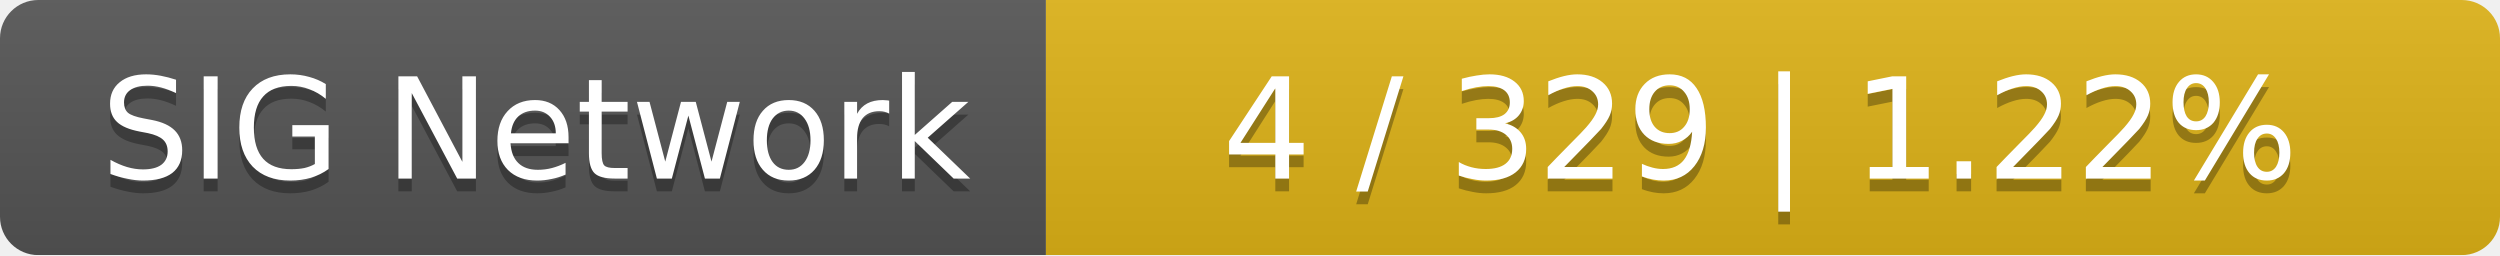
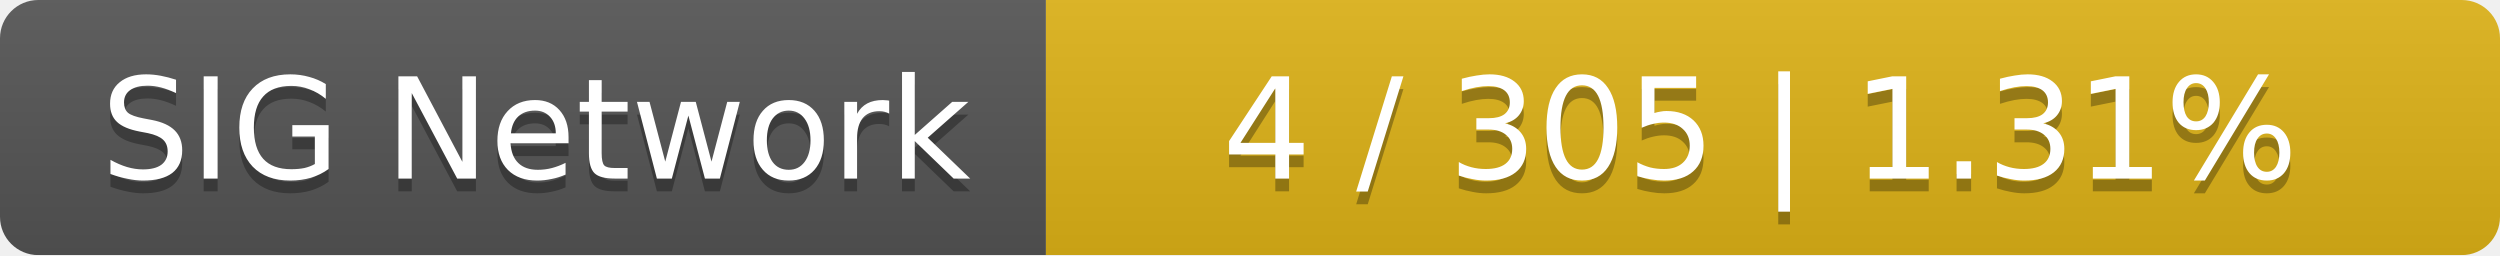
<svg xmlns="http://www.w3.org/2000/svg" width="196" height="20">
  <linearGradient id="smooth" x2="0" y2="100%">
    <stop offset="0" stop-color="#bbb" stop-opacity=".1" />
    <stop offset="1" stop-opacity=".1" />
  </linearGradient>
  <mask id="round">
    <rect width="196" height="20" rx="3" fill="#fff" />
  </mask>
  <g mask="url(#round)">
    <rect width="82" height="20" fill="#555" />
    <rect x="82" width="114" height="20" fill="#dfb317" />
    <rect width="196" height="20" fill="url(#smooth)" />
  </g>
  <g fill="#fff" text-anchor="middle" font-family="DejaVu Sans,Verdana,Geneva,sans-serif" font-size="11">
    <text x="42" y="15" fill="#010101" fill-opacity=".3">SIG Network</text>
    <text x="42" y="14">SIG Network</text>
-     <text x="138" y="15" fill="#010101" fill-opacity=".3">4 / 329    |    1.22%</text>
-     <text x="138" y="14">4 / 329    |    1.22%</text>
+     <text x="138" y="15" fill="#010101" fill-opacity=".3">4 / 305    |    1.31%</text>
+     <text x="138" y="14">4 / 305    |    1.31%</text>
  </g>
</svg>
